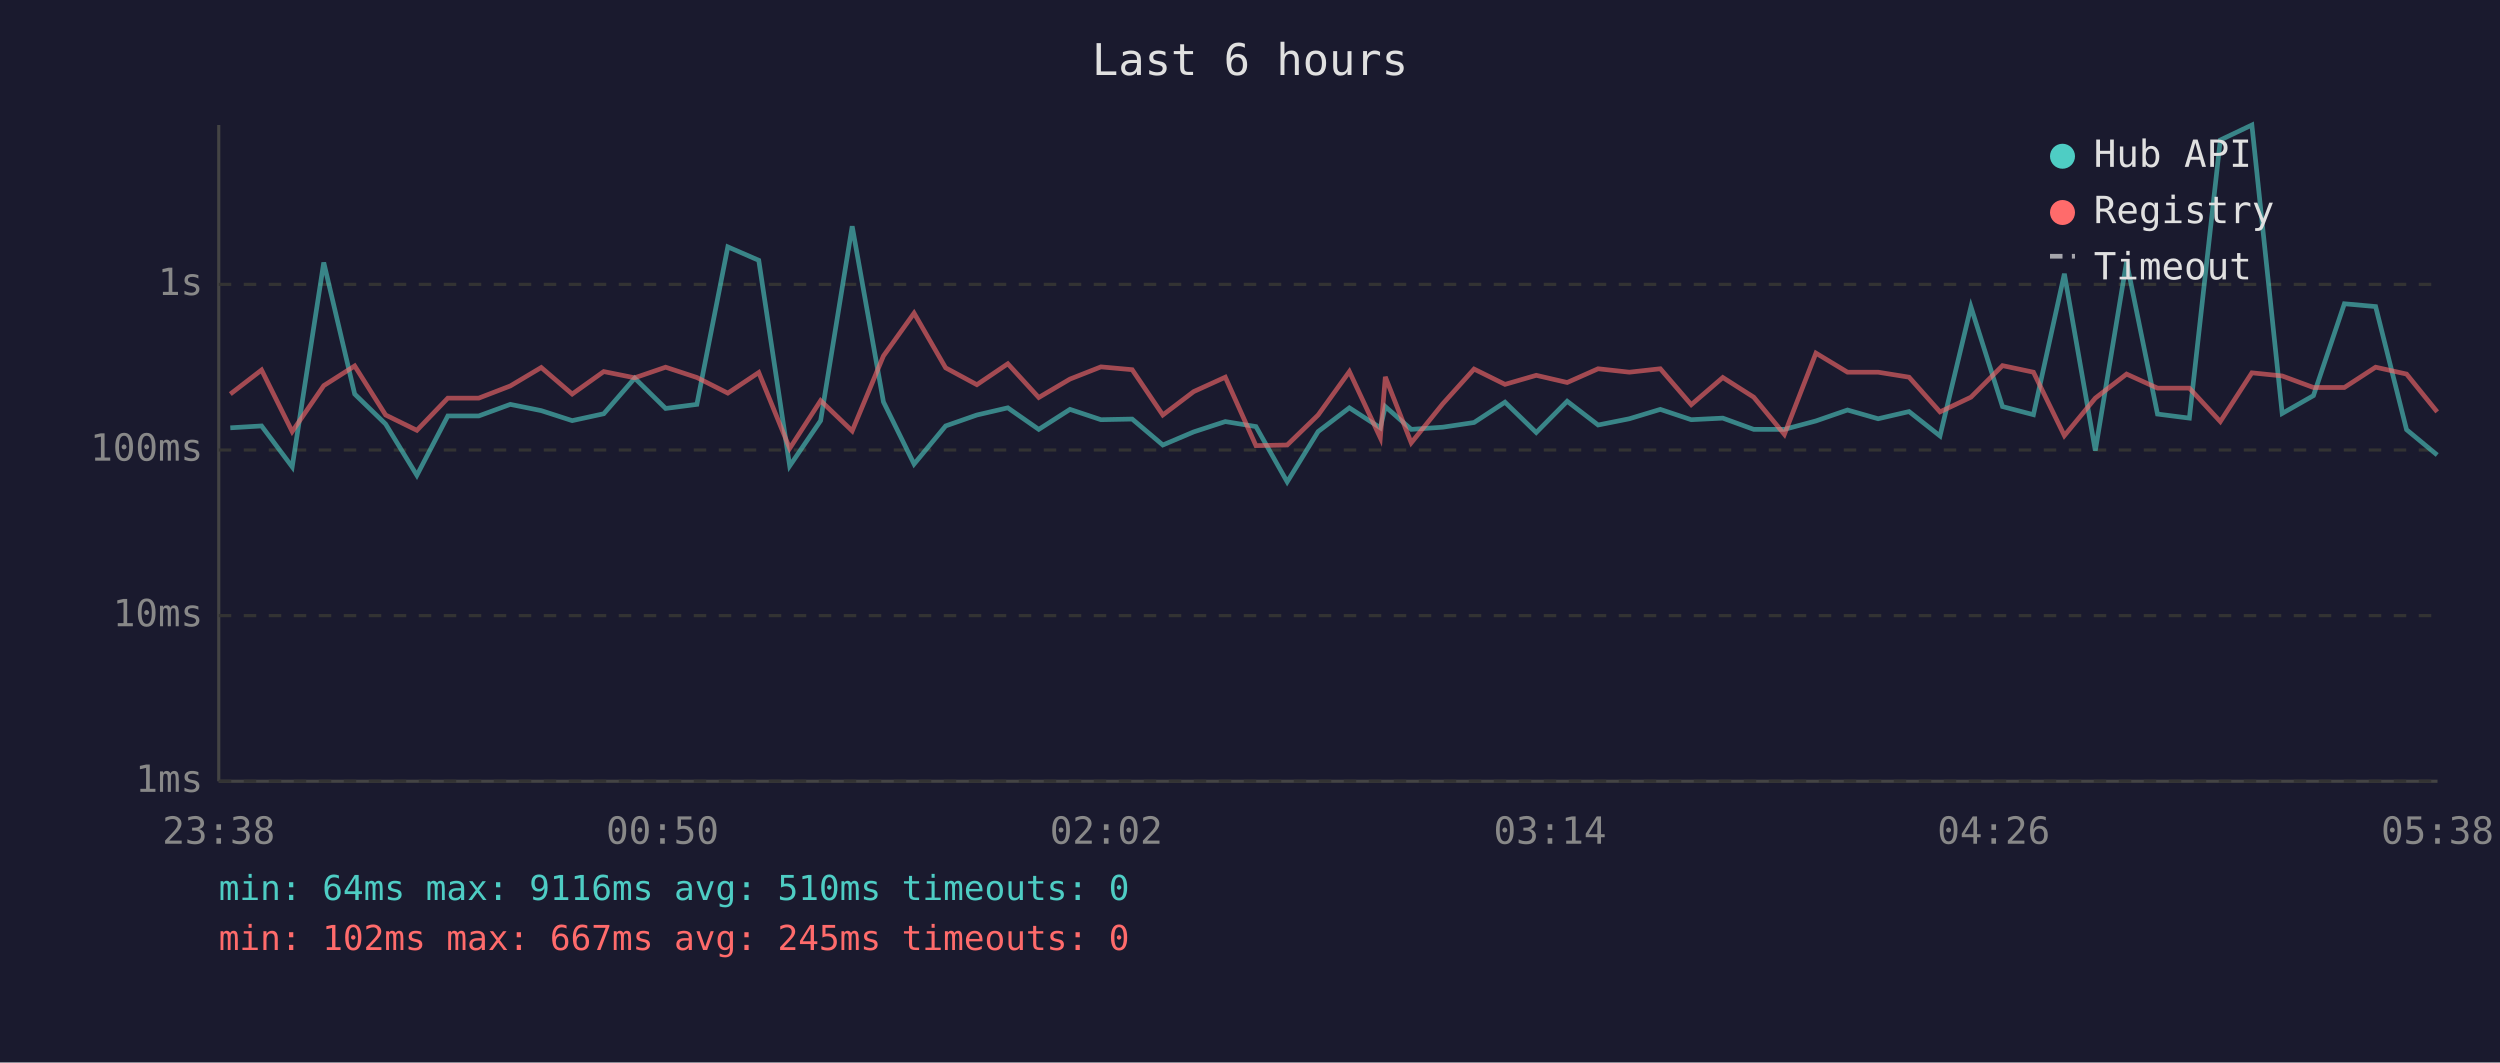
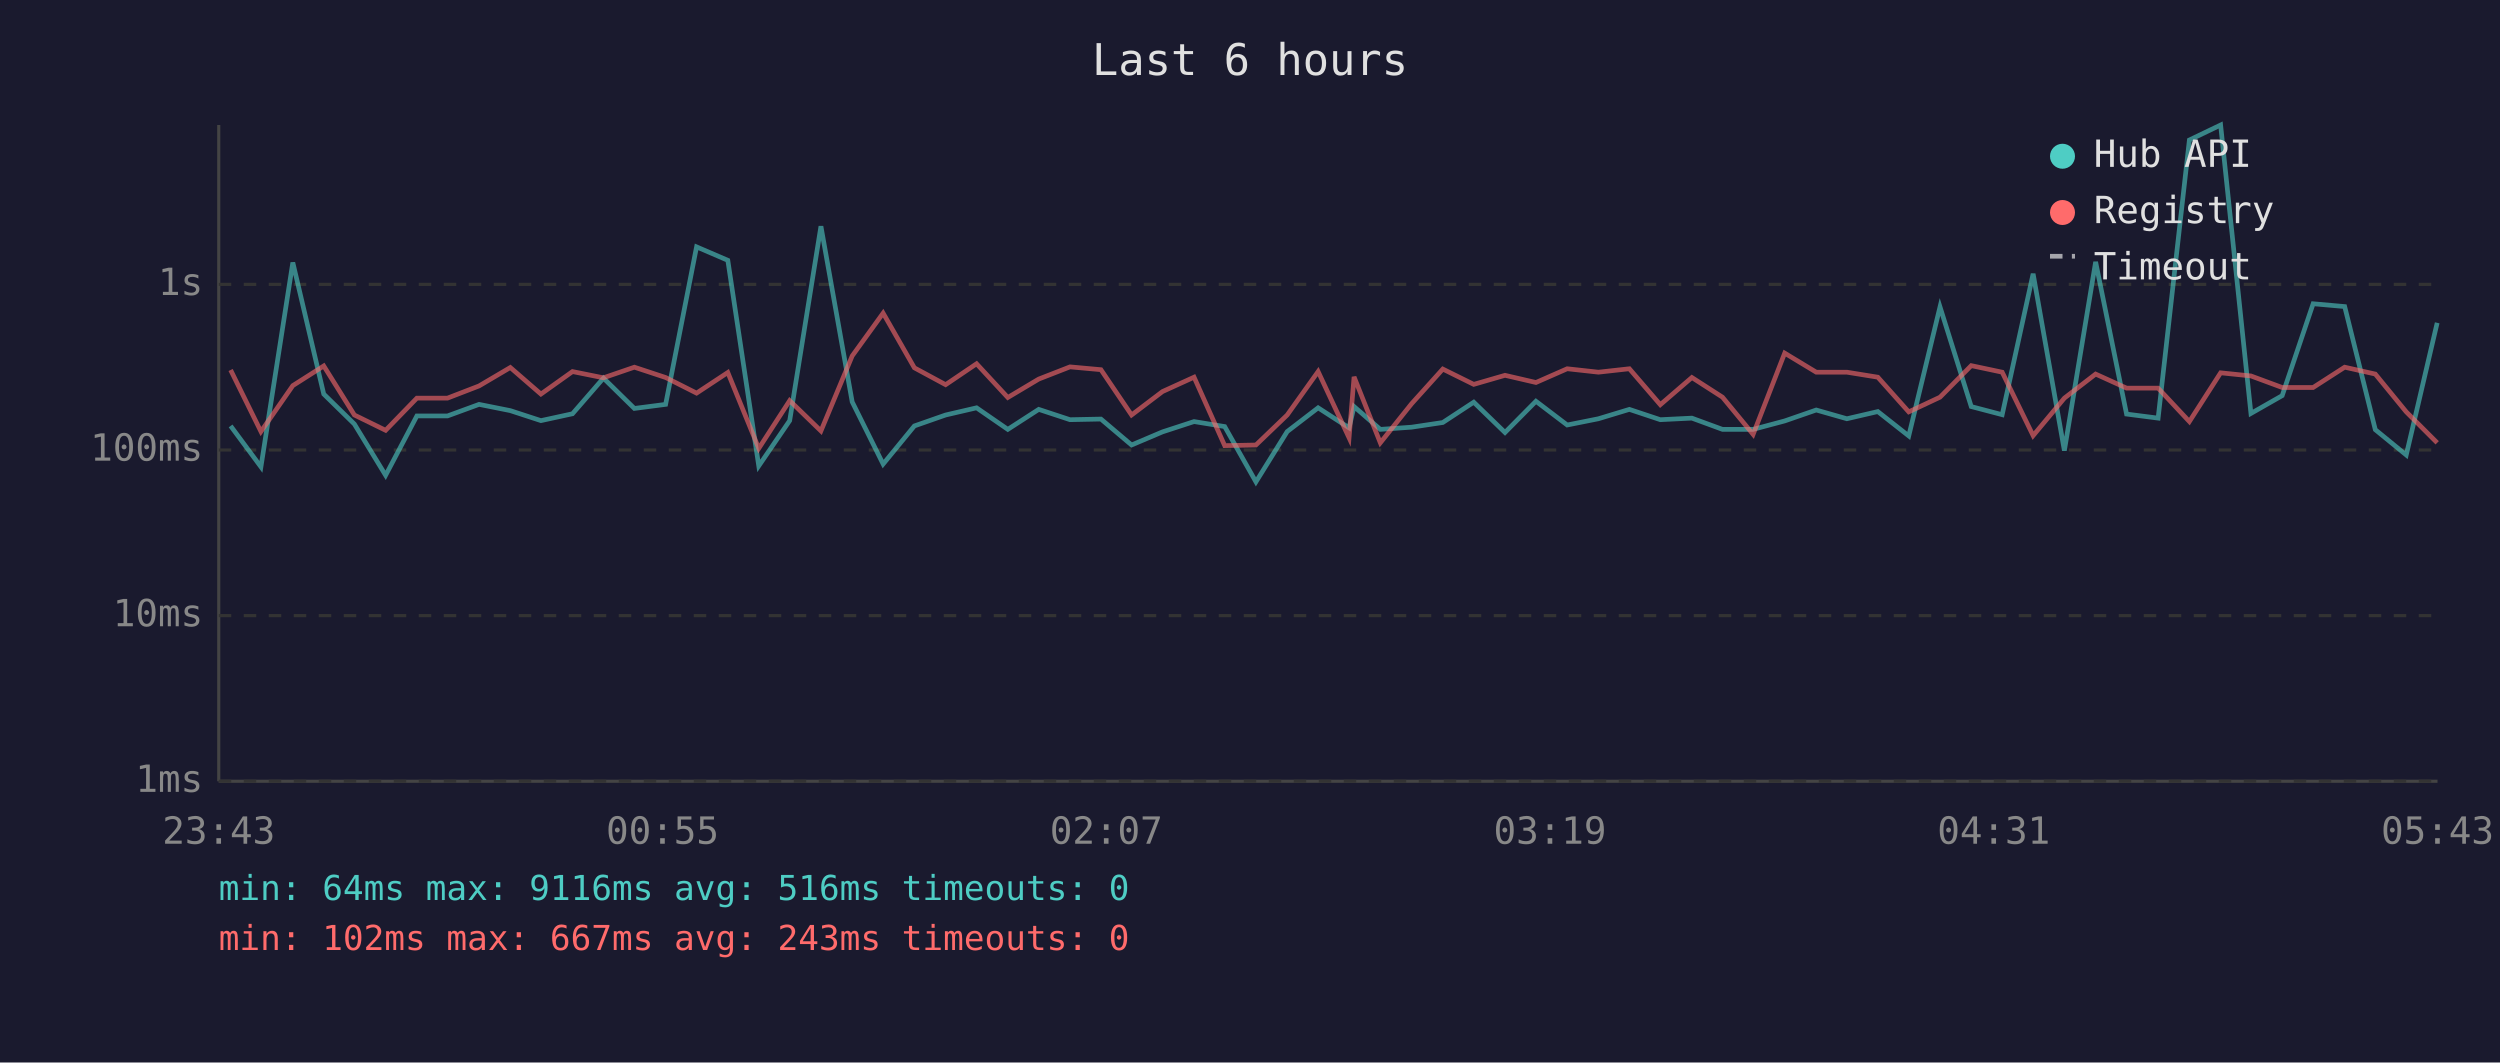
<svg xmlns="http://www.w3.org/2000/svg" viewBox="0 0 800 340" font-family="monospace" font-size="12">
  <rect width="800" height="340" fill="#1a1a2e" />
  <text x="400" y="24" fill="#e0e0e0" font-size="14" text-anchor="middle">Last 6 hours</text>
  <line x1="70" y1="40" x2="70" y2="250" stroke="#444" stroke-width="1" />
  <line x1="70" y1="250" x2="780" y2="250" stroke="#444" stroke-width="1" />
  <line x1="70" y1="250" x2="780" y2="250" stroke="#333" stroke-width="1" stroke-dasharray="4" />
  <text x="65" y="250" fill="#888" text-anchor="end" dominant-baseline="middle">1ms</text>
  <line x1="70" y1="197" x2="780" y2="197" stroke="#333" stroke-width="1" stroke-dasharray="4" />
  <text x="65" y="197" fill="#888" text-anchor="end" dominant-baseline="middle">10ms</text>
  <line x1="70" y1="144" x2="780" y2="144" stroke="#333" stroke-width="1" stroke-dasharray="4" />
  <text x="65" y="144" fill="#888" text-anchor="end" dominant-baseline="middle">100ms</text>
  <line x1="70" y1="91" x2="780" y2="91" stroke="#333" stroke-width="1" stroke-dasharray="4" />
  <text x="65" y="91" fill="#888" text-anchor="end" dominant-baseline="middle">1s</text>
-   <text x="70" y="270" fill="#888" text-anchor="middle">23:38</text>
-   <text x="212" y="270" fill="#888" text-anchor="middle">00:50</text>
-   <text x="354" y="270" fill="#888" text-anchor="middle">02:02</text>
-   <text x="496" y="270" fill="#888" text-anchor="middle">03:14</text>
-   <text x="638" y="270" fill="#888" text-anchor="middle">04:26</text>
-   <text x="780" y="270" fill="#888" text-anchor="middle">05:38</text>
-   <polyline points="73.7,136.9 83.7,136.3 93.5,149.4 103.6,84.0 113.5,126.1 123.4,135.7 133.4,152.1 143.3,133.1 153.2,133.1 163.3,129.4 173.2,131.4 183.1,134.6 193.2,132.4 203.1,121.0 213.0,130.7 223.0,129.4 232.9,79.0 242.8,83.3 252.7,149.1 262.6,134.6 272.7,72.4 282.7,128.6 292.5,148.5 302.6,136.3 312.6,132.8 322.5,130.5 332.4,137.4 342.4,131.0 352.3,134.3 362.3,134.1 372.1,142.4 382.0,138.2 392.1,134.9 401.9,136.5 411.9,154.2 421.8,138.1 431.8,130.5 441.7,136.9 443.3,130.1 451.6,137.4 461.7,136.7 471.7,135.2 481.6,128.7 491.6,138.4 501.5,128.4 511.4,136.0 521.4,134.0 531.3,131.0 541.2,134.3 551.3,133.8 561.2,137.4 571.0,137.4 581.1,134.7 591.2,131.2 601.0,134.0 610.9,131.7 620.8,139.5 630.7,98.2 640.8,130.1 650.7,132.7 660.6,87.6 670.5,144.2 680.5,83.8 690.4,132.5 700.6,133.8 710.5,44.8 720.6,40.0 730.3,132.3 740.3,126.6 750.2,97.2 760.2,98.1 770.1,137.5 779.9,145.6" fill="none" stroke="#4ecdc4" stroke-width="1.5" opacity="0.6" />
-   <polyline points="73.7,126.1 83.7,118.4 93.5,138.1 103.6,123.4 113.5,117.1 123.4,132.8 133.4,137.7 143.3,127.4 153.2,127.4 163.3,123.5 173.2,117.6 183.1,126.1 193.2,118.9 203.1,120.9 213.0,117.5 223.0,120.8 232.9,125.8 242.8,119.2 252.7,143.5 262.6,128.2 272.7,137.9 282.7,113.9 292.5,100.2 302.6,117.7 312.6,123.1 322.5,116.4 332.4,127.2 342.4,121.3 352.3,117.4 362.3,118.3 372.1,132.8 382.0,125.3 392.1,120.7 401.9,142.6 411.9,142.4 421.8,132.8 431.8,118.9 441.7,140.1 443.3,120.6 451.6,141.7 461.7,129.2 471.7,118.1 481.6,123.0 491.6,120.1 501.5,122.4 511.4,118.0 521.4,119.1 531.3,118.0 541.2,129.5 551.3,120.8 561.2,127.1 571.0,139.0 581.1,113.0 591.2,119.1 601.0,119.1 610.9,120.7 620.8,131.8 630.7,127.1 640.8,117.0 650.7,119.1 660.6,139.4 670.5,127.4 680.5,119.7 690.4,124.2 700.6,124.2 710.5,134.9 720.6,119.3 730.3,120.3 740.3,124.0 750.2,124.0 760.2,117.5 770.1,119.7 779.9,131.8" fill="none" stroke="#ff6b6b" stroke-width="1.5" opacity="0.6" />
+   <text x="70" y="270" fill="#888" text-anchor="middle">23:43</text>
+   <text x="212" y="270" fill="#888" text-anchor="middle">00:55</text>
+   <text x="354" y="270" fill="#888" text-anchor="middle">02:07</text>
+   <text x="496" y="270" fill="#888" text-anchor="middle">03:19</text>
+   <text x="638" y="270" fill="#888" text-anchor="middle">04:31</text>
+   <text x="780" y="270" fill="#888" text-anchor="middle">05:43</text>
+   <polyline points="73.8,136.3 83.5,149.4 93.7,84.0 103.6,126.1 113.4,135.7 123.4,152.1 133.4,133.1 143.2,133.1 153.3,129.4 163.3,131.4 173.1,134.6 183.2,132.4 193.1,121.0 203.0,130.7 213.0,129.4 222.9,79.0 232.9,83.3 242.8,149.1 252.7,134.6 262.7,72.4 272.7,128.6 282.6,148.5 292.6,136.3 302.6,132.8 312.5,130.5 322.5,137.4 332.4,131.0 342.4,134.3 352.3,134.1 362.1,142.4 372.0,138.2 382.1,134.9 391.9,136.5 401.9,154.2 411.9,138.1 421.8,130.5 431.7,136.9 433.3,130.1 441.7,137.4 451.7,136.7 461.7,135.2 471.6,128.7 481.6,138.4 491.5,128.4 501.5,136.0 511.5,134.0 521.4,131.0 531.3,134.3 541.4,133.8 551.2,137.4 561.0,137.4 571.1,134.7 581.2,131.2 591.0,134.0 600.9,131.7 610.8,139.5 620.8,98.2 630.8,130.1 640.7,132.7 650.6,87.6 660.6,144.2 670.6,83.8 680.5,132.5 690.6,133.8 700.6,44.8 710.6,40.0 720.3,132.3 730.3,126.6 740.2,97.2 750.3,98.1 760.1,137.5 770.0,145.6 779.9,103.3" fill="none" stroke="#4ecdc4" stroke-width="1.5" opacity="0.6" />
+   <polyline points="73.8,118.4 83.5,138.1 93.7,123.4 103.6,117.1 113.4,132.8 123.4,137.7 133.4,127.4 143.2,127.4 153.3,123.5 163.3,117.6 173.1,126.1 183.2,118.9 193.1,120.9 203.0,117.5 213.0,120.8 222.9,125.8 232.9,119.2 242.8,143.5 252.7,128.2 262.7,137.9 272.7,113.9 282.6,100.2 292.6,117.7 302.6,123.1 312.5,116.4 322.5,127.2 332.4,121.3 342.4,117.4 352.3,118.3 362.1,132.8 372.0,125.3 382.1,120.7 391.9,142.6 401.9,142.4 411.9,132.8 421.8,118.9 431.7,140.1 433.3,120.6 441.7,141.7 451.7,129.2 461.7,118.1 471.6,123.0 481.6,120.1 491.5,122.4 501.5,118.0 511.5,119.1 521.4,118.0 531.3,129.5 541.4,120.8 551.2,127.1 561.0,139.0 571.1,113.0 581.2,119.1 591.0,119.1 600.9,120.7 610.8,131.8 620.8,127.1 630.8,117.0 640.7,119.1 650.6,139.4 660.6,127.4 670.6,119.7 680.5,124.2 690.6,124.2 700.6,134.9 710.6,119.3 720.3,120.3 730.3,124.0 740.2,124.0 750.3,117.5 760.1,119.7 770.0,131.8 779.9,141.7" fill="none" stroke="#ff6b6b" stroke-width="1.5" opacity="0.6" />
  <circle cx="660" cy="50" r="4" fill="#4ecdc4" />
  <text x="670" y="50" fill="#e0e0e0" dominant-baseline="middle">Hub API</text>
  <circle cx="660" cy="68" r="4" fill="#ff6b6b" />
  <text x="670" y="68" fill="#e0e0e0" dominant-baseline="middle">Registry</text>
  <line x1="656" y1="82" x2="664" y2="82" stroke="#e0e0e0" stroke-width="1.5" stroke-dasharray="4,3" opacity="0.7" />
  <text x="670" y="86" fill="#e0e0e0" dominant-baseline="middle">Timeout</text>
-   <text x="70" y="288" fill="#4ecdc4" font-size="11">min: 64ms  max: 9116ms  avg: 510ms  timeouts: 0</text>
-   <text x="70" y="304" fill="#ff6b6b" font-size="11">min: 102ms  max: 667ms  avg: 245ms  timeouts: 0</text>
+   <text x="70" y="288" fill="#4ecdc4" font-size="11">min: 64ms  max: 9116ms  avg: 516ms  timeouts: 0</text>
+   <text x="70" y="304" fill="#ff6b6b" font-size="11">min: 102ms  max: 667ms  avg: 243ms  timeouts: 0</text>
</svg>
